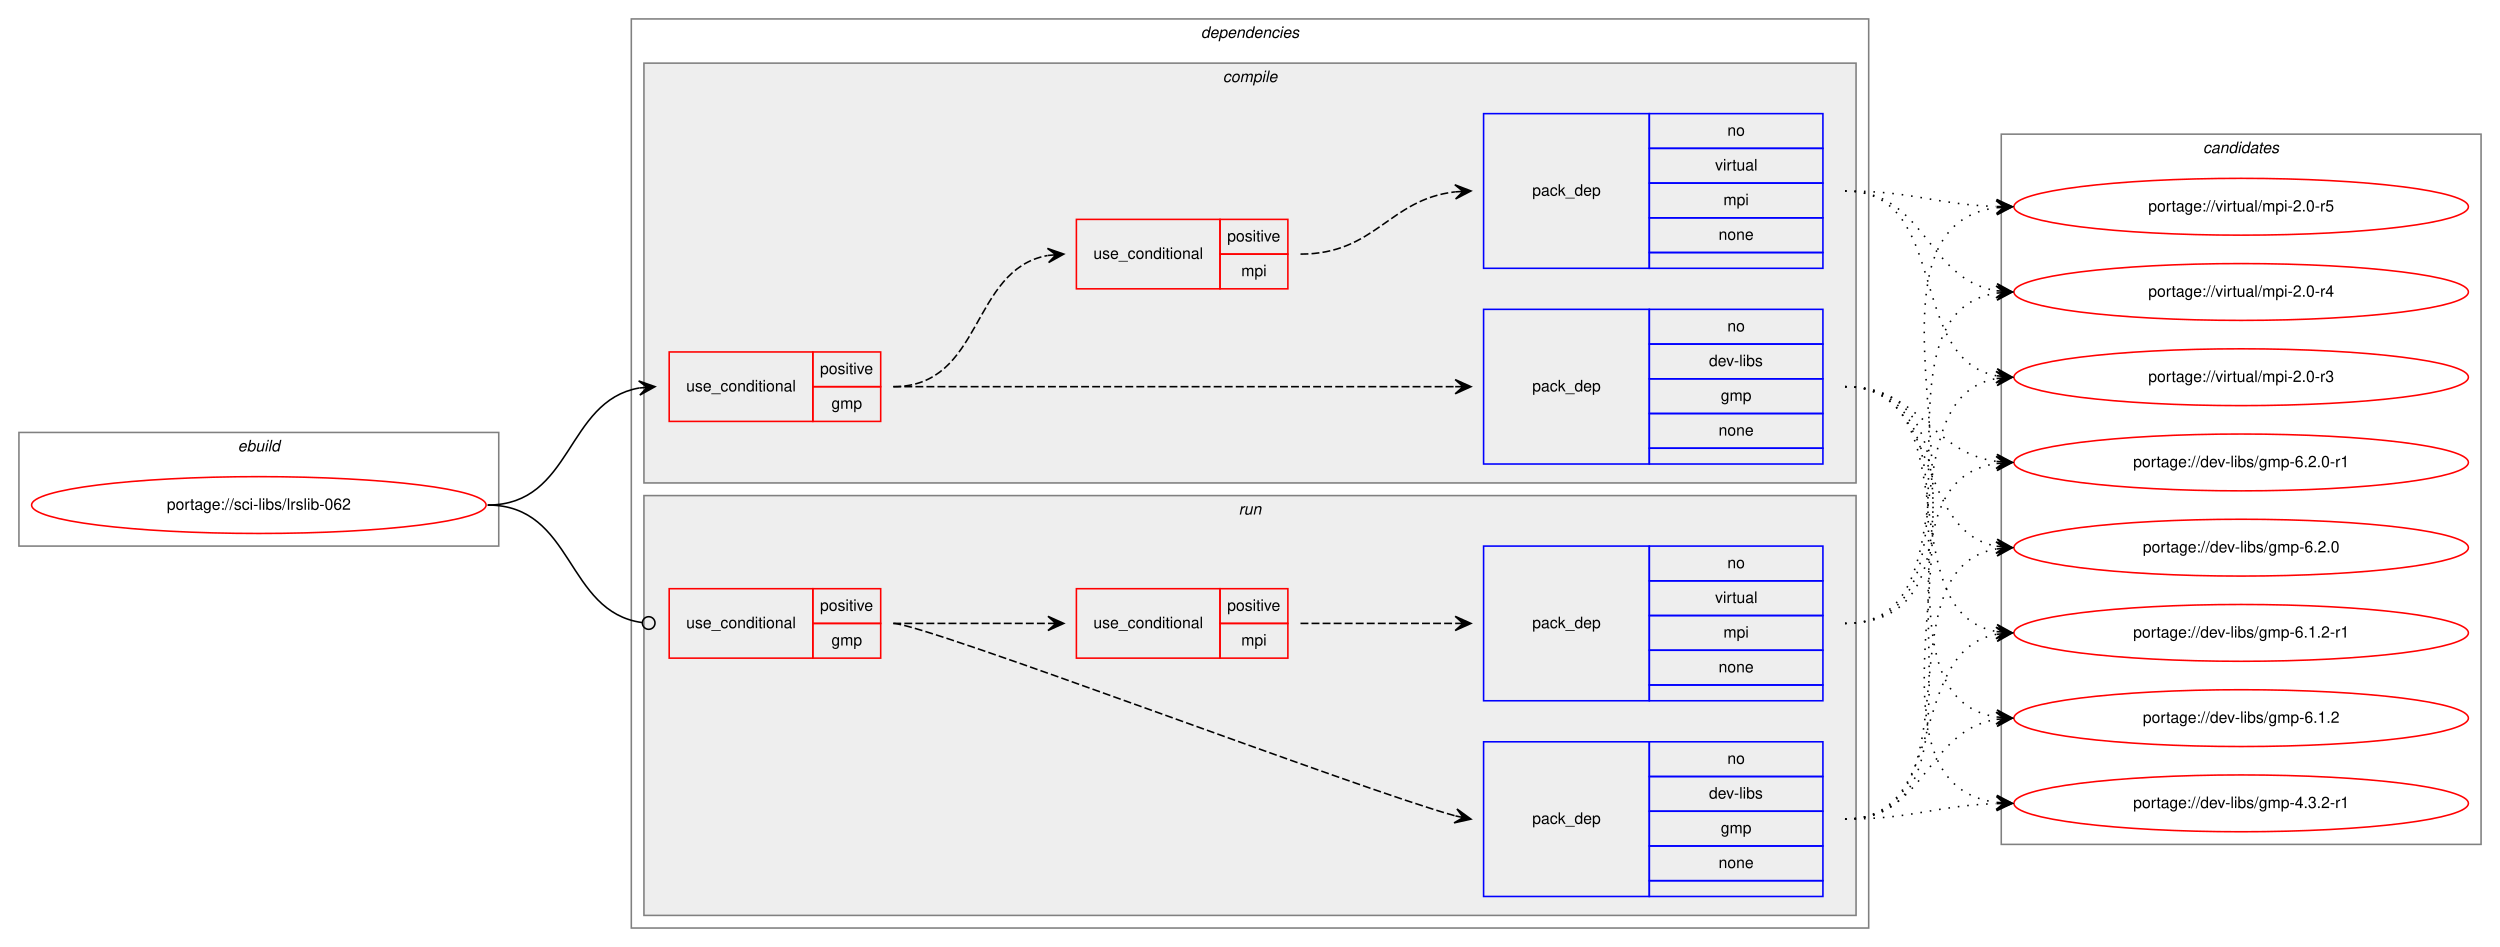
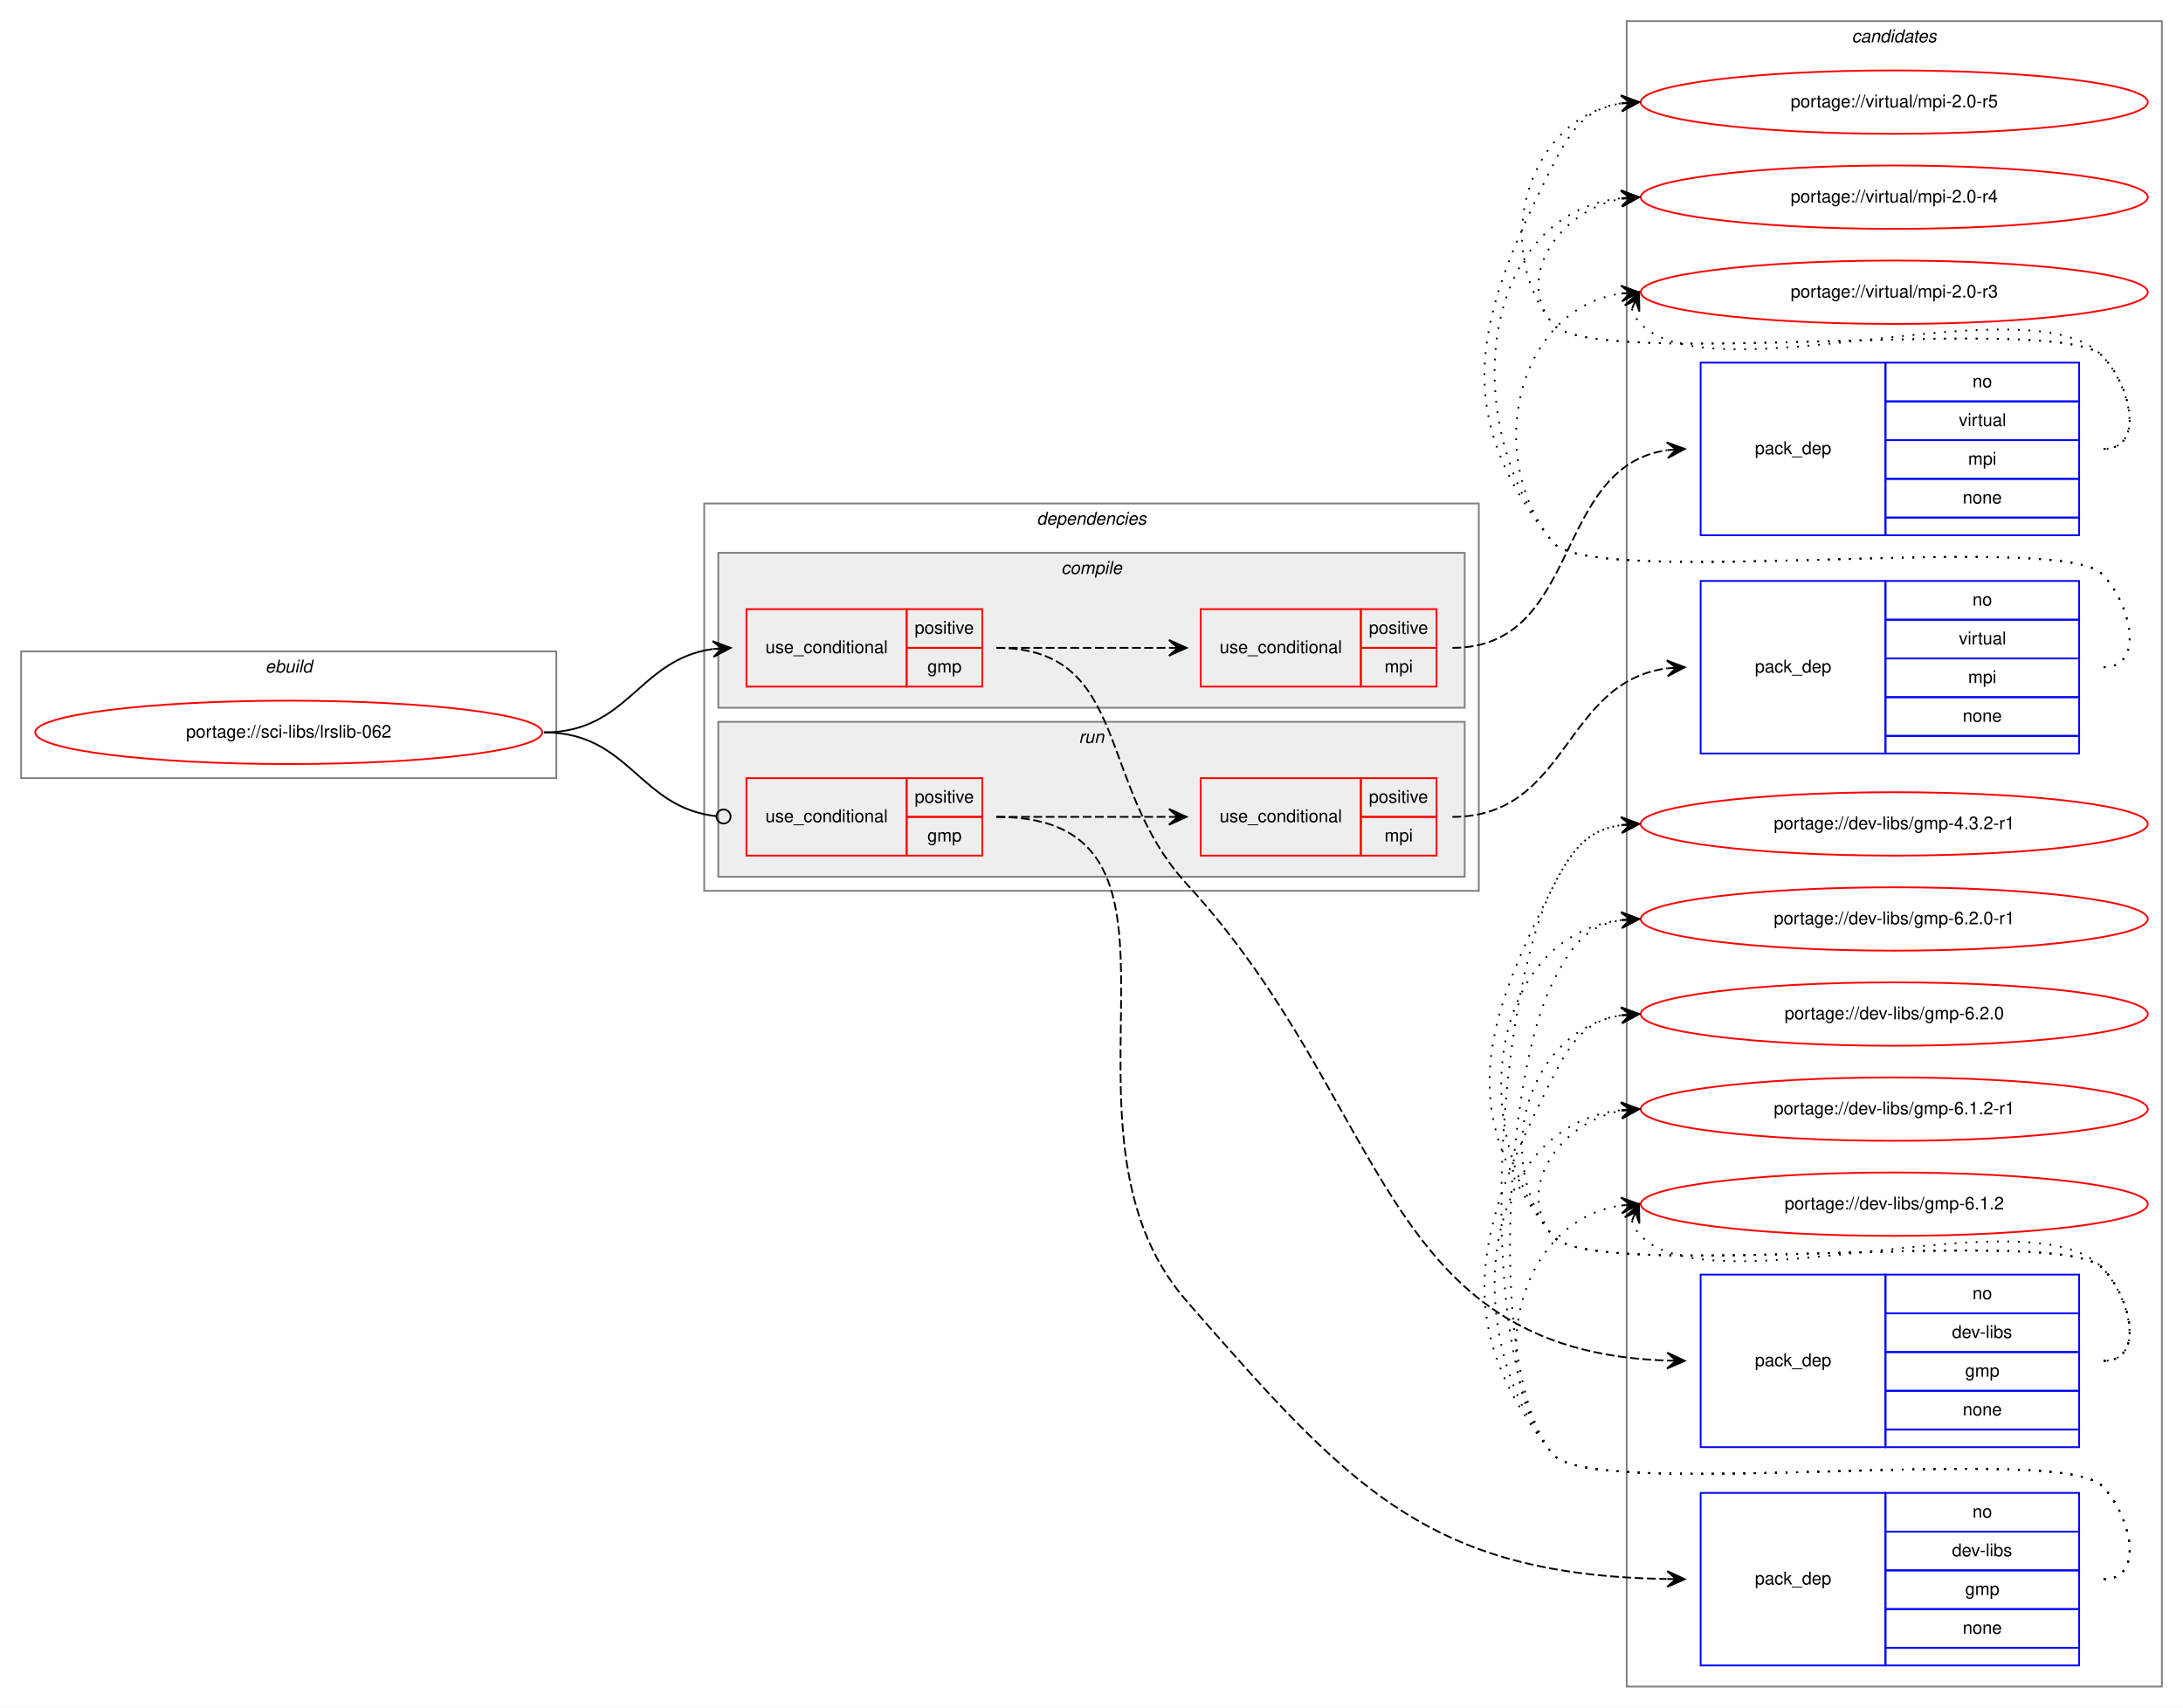
- <svg xmlns="http://www.w3.org/2000/svg" xmlns:xlink="http://www.w3.org/1999/xlink" width="1584pt" height="600pt" viewBox="0.00 0.00 1584.00 600.00">
-   <g id="graph0" class="graph" transform="scale(1 1) rotate(0) translate(4 596)">
-     <polygon fill="white" stroke="transparent" points="-4,4 -4,-596 1580,-596 1580,4 -4,4" />
+ <svg xmlns="http://www.w3.org/2000/svg" xmlns:xlink="http://www.w3.org/1999/xlink" width="1240pt" height="970pt" viewBox="0.00 0.00 1240.00 970.00">
+   <g id="graph0" class="graph" transform="scale(1 1) rotate(0) translate(4 966)">
+     <polygon fill="white" stroke="transparent" points="-4,4 -4,-966 1236,-966 1236,4 -4,4" />
+     <g id="clust14" class="cluster">
+       <polygon fill="none" stroke="gray" points="920,-8 920,-954 1224,-954 1224,-8 920,-8" />
+       <text text-anchor="start" x="1047.82" y="-942" font-family="Helvetica,sans-Serif" font-style="italic" font-size="10.00">candidates</text>
+     </g>
    <g id="clust1" class="cluster">
-       <polygon fill="none" stroke="gray" points="8,-250 8,-322 312,-322 312,-250 8,-250" />
-       <text text-anchor="start" x="146.66" y="-310" font-family="Helvetica,sans-Serif" font-style="italic" font-size="10.00">ebuild</text>
+       <polygon fill="none" stroke="gray" points="8,-524 8,-596 312,-596 312,-524 8,-524" />
+       <text text-anchor="start" x="146.66" y="-584" font-family="Helvetica,sans-Serif" font-style="italic" font-size="10.00">ebuild</text>
    </g>
    <g id="clust2" class="cluster">
-       <polygon fill="none" stroke="gray" points="396,-8 396,-584 1180,-584 1180,-8 396,-8" />
-       <text text-anchor="start" x="756.88" y="-572" font-family="Helvetica,sans-Serif" font-style="italic" font-size="10.00">dependencies</text>
+       <polygon fill="none" stroke="gray" points="396,-460 396,-680 836,-680 836,-460 396,-460" />
+       <text text-anchor="start" x="584.88" y="-668" font-family="Helvetica,sans-Serif" font-style="italic" font-size="10.00">dependencies</text>
+     </g>
+     <g id="clust9" class="cluster">
+       <polygon fill="#eeeeee" stroke="gray" points="404,-468 404,-556 828,-556 828,-468 404,-468" />
+       <text text-anchor="start" x="608.78" y="-544" font-family="Helvetica,sans-Serif" font-style="italic" font-size="10.00">run</text>
    </g>
    <g id="clust3" class="cluster">
-       <polygon fill="#eeeeee" stroke="gray" points="404,-290 404,-556 1172,-556 1172,-290 404,-290" />
-       <text text-anchor="start" x="770.78" y="-544" font-family="Helvetica,sans-Serif" font-style="italic" font-size="10.00">compile</text>
-     </g>
-     <g id="clust9" class="cluster">
-       <polygon fill="#eeeeee" stroke="gray" points="404,-16 404,-282 1172,-282 1172,-16 404,-16" />
-       <text text-anchor="start" x="780.78" y="-270" font-family="Helvetica,sans-Serif" font-style="italic" font-size="10.00">run</text>
-     </g>
-     <g id="clust14" class="cluster">
-       <polygon fill="none" stroke="gray" points="1264,-61 1264,-511 1568,-511 1568,-61 1264,-61" />
-       <text text-anchor="start" x="1391.82" y="-499" font-family="Helvetica,sans-Serif" font-style="italic" font-size="10.00">candidates</text>
+       <polygon fill="#eeeeee" stroke="gray" points="404,-564 404,-652 828,-652 828,-564 404,-564" />
+       <text text-anchor="start" x="598.78" y="-640" font-family="Helvetica,sans-Serif" font-style="italic" font-size="10.00">compile</text>
    </g>
    <g id="node1" class="node">
      <g id="a_node1">
        <a xlink:href="../sci-libs/lrslib-062.svg" xlink:title="portage://sci-libs/lrslib-062">
-           <ellipse fill="none" stroke="red" cx="160" cy="-276" rx="144" ry="18" />
-           <text text-anchor="middle" x="160" y="-273" font-family="Helvetica,sans-Serif" font-size="10.00">portage://sci-libs/lrslib-062</text>
+           <ellipse fill="none" stroke="red" cx="160" cy="-550" rx="144" ry="18" />
+           <text text-anchor="middle" x="160" y="-547" font-family="Helvetica,sans-Serif" font-size="10.00">portage://sci-libs/lrslib-062</text>
        </a>
      </g>
    </g>
    <g id="node2" class="node">
-       <polygon fill="none" stroke="red" points="420,-329 420,-373 511,-373 511,-329 420,-329" />
-       <text text-anchor="start" x="430.77" y="-348" font-family="Helvetica,sans-Serif" font-size="10.00">use_conditional</text>
-       <polygon fill="none" stroke="red" points="511,-351 511,-373 554,-373 554,-351 511,-351" />
-       <text text-anchor="start" x="515.55" y="-359" font-family="Helvetica,sans-Serif" font-size="10.00">positive</text>
-       <polygon fill="none" stroke="red" points="511,-329 511,-351 554,-351 554,-329 511,-329" />
-       <text text-anchor="start" x="522.78" y="-337" font-family="Helvetica,sans-Serif" font-size="10.00">gmp</text>
+       <polygon fill="none" stroke="red" points="420,-576 420,-620 511,-620 511,-576 420,-576" />
+       <text text-anchor="start" x="430.77" y="-595" font-family="Helvetica,sans-Serif" font-size="10.00">use_conditional</text>
+       <polygon fill="none" stroke="red" points="511,-598 511,-620 554,-620 554,-598 511,-598" />
+       <text text-anchor="start" x="515.55" y="-606" font-family="Helvetica,sans-Serif" font-size="10.00">positive</text>
+       <polygon fill="none" stroke="red" points="511,-576 511,-598 554,-598 554,-576 511,-576" />
+       <text text-anchor="start" x="522.78" y="-584" font-family="Helvetica,sans-Serif" font-size="10.00">gmp</text>
    </g>
    <g id="edge4" class="edge">
-       <path fill="none" stroke="black" d="M305,-276C359.1,-276 354.2,-341.92 400.93,-350.16" />
-       <polygon fill="black" stroke="black" points="411,-351 400.66,-354.65 406.02,-350.58 401.03,-350.17 401.03,-350.17 401.03,-350.17 406.02,-350.58 401.41,-345.68 411,-351 411,-351" />
+       <path fill="none" stroke="black" d="M305,-550C353.08,-550 358.68,-591.49 400.79,-597.32" />
+       <polygon fill="black" stroke="black" points="411,-598 400.72,-601.83 406.01,-597.67 401.02,-597.34 401.02,-597.34 401.02,-597.34 406.01,-597.67 401.32,-592.85 411,-598 411,-598" />
    </g>
    <g id="node6" class="node">
-       <polygon fill="none" stroke="red" points="420,-179 420,-223 511,-223 511,-179 420,-179" />
-       <text text-anchor="start" x="430.77" y="-198" font-family="Helvetica,sans-Serif" font-size="10.00">use_conditional</text>
-       <polygon fill="none" stroke="red" points="511,-201 511,-223 554,-223 554,-201 511,-201" />
-       <text text-anchor="start" x="515.55" y="-209" font-family="Helvetica,sans-Serif" font-size="10.00">positive</text>
-       <polygon fill="none" stroke="red" points="511,-179 511,-201 554,-201 554,-179 511,-179" />
-       <text text-anchor="start" x="522.78" y="-187" font-family="Helvetica,sans-Serif" font-size="10.00">gmp</text>
+       <polygon fill="none" stroke="red" points="420,-480 420,-524 511,-524 511,-480 420,-480" />
+       <text text-anchor="start" x="430.77" y="-499" font-family="Helvetica,sans-Serif" font-size="10.00">use_conditional</text>
+       <polygon fill="none" stroke="red" points="511,-502 511,-524 554,-524 554,-502 511,-502" />
+       <text text-anchor="start" x="515.55" y="-510" font-family="Helvetica,sans-Serif" font-size="10.00">positive</text>
+       <polygon fill="none" stroke="red" points="511,-480 511,-502 554,-502 554,-480 511,-480" />
+       <text text-anchor="start" x="522.78" y="-488" font-family="Helvetica,sans-Serif" font-size="10.00">gmp</text>
    </g>
    <g id="edge8" class="edge">
-       <path fill="none" stroke="black" d="M305,-276C359.89,-276 354.05,-208.15 403.01,-201.52" />
-       <ellipse fill="none" stroke="black" cx="407.01" cy="-201.26" rx="4" ry="4" />
+       <path fill="none" stroke="black" d="M305,-550C353.89,-550 358.86,-507.11 402.94,-502.41" />
+       <ellipse fill="none" stroke="black" cx="407.01" cy="-502.21" rx="4" ry="4" />
    </g>
    <g id="node3" class="node">
-       <polygon fill="none" stroke="blue" points="936,-302 936,-400 1041,-400 1041,-302 936,-302" />
-       <text text-anchor="start" x="966.82" y="-348" font-family="Helvetica,sans-Serif" font-size="10.00">pack_dep</text>
-       <polygon fill="none" stroke="blue" points="1041,-378 1041,-400 1151,-400 1151,-378 1041,-378" />
-       <text text-anchor="start" x="1090.44" y="-386" font-family="Helvetica,sans-Serif" font-size="10.00">no</text>
-       <polygon fill="none" stroke="blue" points="1041,-356 1041,-378 1151,-378 1151,-356 1041,-356" />
-       <text text-anchor="start" x="1078.78" y="-364" font-family="Helvetica,sans-Serif" font-size="10.00">dev-libs</text>
-       <polygon fill="none" stroke="blue" points="1041,-334 1041,-356 1151,-356 1151,-334 1041,-334" />
-       <text text-anchor="start" x="1086.28" y="-342" font-family="Helvetica,sans-Serif" font-size="10.00">gmp</text>
-       <polygon fill="none" stroke="blue" points="1041,-312 1041,-334 1151,-334 1151,-312 1041,-312" />
-       <text text-anchor="start" x="1084.88" y="-320" font-family="Helvetica,sans-Serif" font-size="10.00">none</text>
-       <polygon fill="none" stroke="blue" points="1041,-302 1041,-312 1151,-312 1151,-302 1041,-302" />
+       <polygon fill="none" stroke="blue" points="962,-144 962,-242 1067,-242 1067,-144 962,-144" />
+       <text text-anchor="start" x="992.82" y="-190" font-family="Helvetica,sans-Serif" font-size="10.00">pack_dep</text>
+       <polygon fill="none" stroke="blue" points="1067,-220 1067,-242 1177,-242 1177,-220 1067,-220" />
+       <text text-anchor="start" x="1116.44" y="-228" font-family="Helvetica,sans-Serif" font-size="10.00">no</text>
+       <polygon fill="none" stroke="blue" points="1067,-198 1067,-220 1177,-220 1177,-198 1067,-198" />
+       <text text-anchor="start" x="1104.78" y="-206" font-family="Helvetica,sans-Serif" font-size="10.00">dev-libs</text>
+       <polygon fill="none" stroke="blue" points="1067,-176 1067,-198 1177,-198 1177,-176 1067,-176" />
+       <text text-anchor="start" x="1112.28" y="-184" font-family="Helvetica,sans-Serif" font-size="10.00">gmp</text>
+       <polygon fill="none" stroke="blue" points="1067,-154 1067,-176 1177,-176 1177,-154 1067,-154" />
+       <text text-anchor="start" x="1110.88" y="-162" font-family="Helvetica,sans-Serif" font-size="10.00">none</text>
+       <polygon fill="none" stroke="blue" points="1067,-144 1067,-154 1177,-154 1177,-144 1067,-144" />
    </g>
    <g id="edge1" class="edge">
-       <path fill="none" stroke="black" stroke-dasharray="5,2" d="M562,-351C721.17,-351 763.53,-351 917.68,-351" />
-       <polygon fill="black" stroke="black" points="928,-351 918,-355.5 923,-351 918,-351 918,-351 918,-351 923,-351 918,-346.5 928,-351 928,-351" />
+       <path fill="none" stroke="black" stroke-dasharray="5,2" d="M562,-598C638.49,-598 618.27,-520.35 670,-464 785.36,-338.35 779.17,-198.85 942.51,-193.18" />
+       <polygon fill="black" stroke="black" points="953,-193 943.08,-197.67 948,-193.09 943,-193.17 943,-193.17 943,-193.17 948,-193.09 942.92,-188.67 953,-193 953,-193" />
    </g>
    <g id="node4" class="node">
-       <polygon fill="none" stroke="red" points="678,-413 678,-457 769,-457 769,-413 678,-413" />
-       <text text-anchor="start" x="688.77" y="-432" font-family="Helvetica,sans-Serif" font-size="10.00">use_conditional</text>
-       <polygon fill="none" stroke="red" points="769,-435 769,-457 812,-457 812,-435 769,-435" />
-       <text text-anchor="start" x="773.55" y="-443" font-family="Helvetica,sans-Serif" font-size="10.00">positive</text>
-       <polygon fill="none" stroke="red" points="769,-413 769,-435 812,-435 812,-413 769,-413" />
-       <text text-anchor="start" x="782.45" y="-421" font-family="Helvetica,sans-Serif" font-size="10.00">mpi</text>
+       <polygon fill="none" stroke="red" points="678,-576 678,-620 769,-620 769,-576 678,-576" />
+       <text text-anchor="start" x="688.77" y="-595" font-family="Helvetica,sans-Serif" font-size="10.00">use_conditional</text>
+       <polygon fill="none" stroke="red" points="769,-598 769,-620 812,-620 812,-598 769,-598" />
+       <text text-anchor="start" x="773.55" y="-606" font-family="Helvetica,sans-Serif" font-size="10.00">positive</text>
+       <polygon fill="none" stroke="red" points="769,-576 769,-598 812,-598 812,-576 769,-576" />
+       <text text-anchor="start" x="782.45" y="-584" font-family="Helvetica,sans-Serif" font-size="10.00">mpi</text>
    </g>
    <g id="edge3" class="edge">
-       <path fill="none" stroke="black" stroke-dasharray="5,2" d="M562,-351C619.13,-351 610.57,-425.14 659.74,-434.11" />
-       <polygon fill="black" stroke="black" points="670,-435 659.65,-438.62 665.02,-434.57 660.04,-434.14 660.04,-434.14 660.04,-434.14 665.02,-434.57 660.42,-429.66 670,-435 670,-435" />
+       <path fill="none" stroke="black" stroke-dasharray="5,2" d="M562,-598C606.44,-598 620.02,-598 659.88,-598" />
+       <polygon fill="black" stroke="black" points="670,-598 660,-602.5 665,-598 660,-598 660,-598 660,-598 665,-598 660,-593.5 670,-598 670,-598" />
    </g>
    <g id="node10" class="node">
      <g id="a_node10">
        <a xlink:href="../dev-libs/gmp-6.2.0-r1.svg" xlink:title="portage://dev-libs/gmp-6.2.0-r1">
-           <ellipse fill="none" stroke="red" cx="1416" cy="-303" rx="144" ry="18" />
-           <text text-anchor="middle" x="1416" y="-300" font-family="Helvetica,sans-Serif" font-size="10.00">portage://dev-libs/gmp-6.2.0-r1</text>
+           <ellipse fill="none" stroke="red" cx="1072" cy="-444" rx="144" ry="18" />
+           <text text-anchor="middle" x="1072" y="-441" font-family="Helvetica,sans-Serif" font-size="10.00">portage://dev-libs/gmp-6.2.0-r1</text>
        </a>
      </g>
    </g>
    <g id="edge9" class="edge">
-       <path fill="none" stroke="black" stroke-dasharray="1,5" d="M1165,-351C1213.08,-351 1218.68,-309.51 1260.79,-303.68" />
-       <polygon fill="black" stroke="black" points="1271,-303 1261.32,-308.15 1266.01,-303.33 1261.02,-303.66 1261.02,-303.66 1261.02,-303.66 1266.01,-303.33 1260.72,-299.17 1271,-303 1271,-303" />
+       <path fill="none" stroke="black" stroke-dasharray="1,5" d="M1191,-193C1214.56,-193 1206.54,-229.22 1190,-246 1165.62,-270.73 899.83,-237 878,-264 828.12,-325.71 842.65,-434.17 916.67,-443.37" />
+       <polygon fill="black" stroke="black" points="927,-444 916.75,-447.89 922.01,-443.7 917.02,-443.39 917.02,-443.39 917.02,-443.39 922.01,-443.7 917.29,-438.9 927,-444 927,-444" />
    </g>
    <g id="node11" class="node">
      <g id="a_node11">
        <a xlink:href="../dev-libs/gmp-6.2.0.svg" xlink:title="portage://dev-libs/gmp-6.2.0">
-           <ellipse fill="none" stroke="red" cx="1416" cy="-249" rx="144" ry="18" />
-           <text text-anchor="middle" x="1416" y="-246" font-family="Helvetica,sans-Serif" font-size="10.00">portage://dev-libs/gmp-6.2.0</text>
+           <ellipse fill="none" stroke="red" cx="1072" cy="-390" rx="144" ry="18" />
+           <text text-anchor="middle" x="1072" y="-387" font-family="Helvetica,sans-Serif" font-size="10.00">portage://dev-libs/gmp-6.2.0</text>
        </a>
      </g>
    </g>
    <g id="edge10" class="edge">
-       <path fill="none" stroke="black" stroke-dasharray="1,5" d="M1165,-351C1226.68,-351 1208.14,-260.23 1260.73,-249.94" />
-       <polygon fill="black" stroke="black" points="1271,-249 1261.45,-254.4 1266.02,-249.46 1261.04,-249.92 1261.04,-249.92 1261.04,-249.92 1266.02,-249.46 1260.63,-245.43 1271,-249 1271,-249" />
+       <path fill="none" stroke="black" stroke-dasharray="1,5" d="M1191,-193C1214.56,-193 1206.54,-229.22 1190,-246 1165.62,-270.73 899.83,-237 878,-264 842.44,-307.99 864.01,-380.82 916.79,-389.21" />
+       <polygon fill="black" stroke="black" points="927,-390 916.68,-393.71 922.02,-389.61 917.03,-389.22 917.03,-389.22 917.03,-389.22 922.02,-389.61 917.38,-384.74 927,-390 927,-390" />
    </g>
    <g id="node12" class="node">
      <g id="a_node12">
        <a xlink:href="../dev-libs/gmp-6.1.2-r1.svg" xlink:title="portage://dev-libs/gmp-6.1.2-r1">
-           <ellipse fill="none" stroke="red" cx="1416" cy="-195" rx="144" ry="18" />
-           <text text-anchor="middle" x="1416" y="-192" font-family="Helvetica,sans-Serif" font-size="10.00">portage://dev-libs/gmp-6.1.2-r1</text>
+           <ellipse fill="none" stroke="red" cx="1072" cy="-336" rx="144" ry="18" />
+           <text text-anchor="middle" x="1072" y="-333" font-family="Helvetica,sans-Serif" font-size="10.00">portage://dev-libs/gmp-6.1.2-r1</text>
        </a>
      </g>
    </g>
    <g id="edge11" class="edge">
-       <path fill="none" stroke="black" stroke-dasharray="1,5" d="M1165,-351C1245.22,-351 1192.2,-208.12 1260.98,-195.84" />
-       <polygon fill="black" stroke="black" points="1271,-195 1261.41,-200.32 1266.02,-195.42 1261.03,-195.83 1261.03,-195.83 1261.03,-195.83 1266.02,-195.42 1260.66,-191.35 1271,-195 1271,-195" />
+       <path fill="none" stroke="black" stroke-dasharray="1,5" d="M1191,-193C1214.56,-193 1206.54,-229.22 1190,-246 1165.62,-270.73 899.83,-237 878,-264 855.85,-291.4 882.55,-328.57 916.71,-335.02" />
+       <polygon fill="black" stroke="black" points="927,-336 916.62,-339.54 922.02,-335.53 917.04,-335.06 917.04,-335.06 917.04,-335.06 922.02,-335.53 917.47,-330.58 927,-336 927,-336" />
    </g>
    <g id="node13" class="node">
      <g id="a_node13">
        <a xlink:href="../dev-libs/gmp-6.1.2.svg" xlink:title="portage://dev-libs/gmp-6.1.2">
-           <ellipse fill="none" stroke="red" cx="1416" cy="-141" rx="144" ry="18" />
-           <text text-anchor="middle" x="1416" y="-138" font-family="Helvetica,sans-Serif" font-size="10.00">portage://dev-libs/gmp-6.1.2</text>
+           <ellipse fill="none" stroke="red" cx="1072" cy="-282" rx="144" ry="18" />
+           <text text-anchor="middle" x="1072" y="-279" font-family="Helvetica,sans-Serif" font-size="10.00">portage://dev-libs/gmp-6.1.2</text>
        </a>
      </g>
    </g>
    <g id="edge12" class="edge">
-       <path fill="none" stroke="black" stroke-dasharray="1,5" d="M1165,-351C1265.98,-351 1173.26,-155.11 1260.99,-141.72" />
-       <polygon fill="black" stroke="black" points="1271,-141 1261.35,-146.21 1266.01,-141.36 1261.03,-141.72 1261.03,-141.72 1261.03,-141.72 1266.01,-141.36 1260.7,-137.23 1271,-141 1271,-141" />
+       <path fill="none" stroke="black" stroke-dasharray="1,5" d="M922.98,-272.58C923.95,-269.46 925.8,-266.23 928,-264 969,-222.46 1149.77,-288.28 1190,-246 1206.24,-228.93 1214.56,-193 1191,-193" />
+       <polygon fill="black" stroke="black" points="927,-282 918.94,-274.57 925.04,-277.4 923.07,-272.8 923.07,-272.8 923.07,-272.8 925.04,-277.4 927.21,-271.04 927,-282 927,-282" />
    </g>
    <g id="node14" class="node">
      <g id="a_node14">
        <a xlink:href="../dev-libs/gmp-4.3.2-r1.svg" xlink:title="portage://dev-libs/gmp-4.3.2-r1">
-           <ellipse fill="none" stroke="red" cx="1416" cy="-87" rx="144" ry="18" />
-           <text text-anchor="middle" x="1416" y="-84" font-family="Helvetica,sans-Serif" font-size="10.00">portage://dev-libs/gmp-4.3.2-r1</text>
+           <ellipse fill="none" stroke="red" cx="1072" cy="-498" rx="144" ry="18" />
+           <text text-anchor="middle" x="1072" y="-495" font-family="Helvetica,sans-Serif" font-size="10.00">portage://dev-libs/gmp-4.3.2-r1</text>
        </a>
      </g>
    </g>
    <g id="edge13" class="edge">
-       <path fill="none" stroke="black" stroke-dasharray="1,5" d="M1165,-351C1287.86,-351 1152.66,-101.74 1260.9,-87.62" />
-       <polygon fill="black" stroke="black" points="1271,-87 1261.3,-92.11 1266.01,-87.31 1261.02,-87.62 1261.02,-87.62 1261.02,-87.62 1266.01,-87.31 1260.74,-83.12 1271,-87 1271,-87" />
+       <path fill="none" stroke="black" stroke-dasharray="1,5" d="M1191,-193C1214.56,-193 1206.54,-229.22 1190,-246 1165.62,-270.73 899.83,-237 878,-264 822.68,-332.43 838.26,-383.49 878,-462 888.54,-482.81 897.26,-494.52 916.83,-497.33" />
+       <polygon fill="black" stroke="black" points="927,-498 916.73,-501.84 922.01,-497.67 917.02,-497.34 917.02,-497.34 917.02,-497.34 922.01,-497.67 917.32,-492.85 927,-498 927,-498" />
    </g>
    <g id="node5" class="node">
-       <polygon fill="none" stroke="blue" points="936,-426 936,-524 1041,-524 1041,-426 936,-426" />
-       <text text-anchor="start" x="966.82" y="-472" font-family="Helvetica,sans-Serif" font-size="10.00">pack_dep</text>
-       <polygon fill="none" stroke="blue" points="1041,-502 1041,-524 1151,-524 1151,-502 1041,-502" />
-       <text text-anchor="start" x="1090.44" y="-510" font-family="Helvetica,sans-Serif" font-size="10.00">no</text>
-       <polygon fill="none" stroke="blue" points="1041,-480 1041,-502 1151,-502 1151,-480 1041,-480" />
-       <text text-anchor="start" x="1082.67" y="-488" font-family="Helvetica,sans-Serif" font-size="10.00">virtual</text>
-       <polygon fill="none" stroke="blue" points="1041,-458 1041,-480 1151,-480 1151,-458 1041,-458" />
-       <text text-anchor="start" x="1087.95" y="-466" font-family="Helvetica,sans-Serif" font-size="10.00">mpi</text>
-       <polygon fill="none" stroke="blue" points="1041,-436 1041,-458 1151,-458 1151,-436 1041,-436" />
-       <text text-anchor="start" x="1084.88" y="-444" font-family="Helvetica,sans-Serif" font-size="10.00">none</text>
-       <polygon fill="none" stroke="blue" points="1041,-426 1041,-436 1151,-436 1151,-426 1041,-426" />
+       <polygon fill="none" stroke="blue" points="962,-662 962,-760 1067,-760 1067,-662 962,-662" />
+       <text text-anchor="start" x="992.82" y="-708" font-family="Helvetica,sans-Serif" font-size="10.00">pack_dep</text>
+       <polygon fill="none" stroke="blue" points="1067,-738 1067,-760 1177,-760 1177,-738 1067,-738" />
+       <text text-anchor="start" x="1116.44" y="-746" font-family="Helvetica,sans-Serif" font-size="10.00">no</text>
+       <polygon fill="none" stroke="blue" points="1067,-716 1067,-738 1177,-738 1177,-716 1067,-716" />
+       <text text-anchor="start" x="1108.67" y="-724" font-family="Helvetica,sans-Serif" font-size="10.00">virtual</text>
+       <polygon fill="none" stroke="blue" points="1067,-694 1067,-716 1177,-716 1177,-694 1067,-694" />
+       <text text-anchor="start" x="1113.95" y="-702" font-family="Helvetica,sans-Serif" font-size="10.00">mpi</text>
+       <polygon fill="none" stroke="blue" points="1067,-672 1067,-694 1177,-694 1177,-672 1067,-672" />
+       <text text-anchor="start" x="1110.88" y="-680" font-family="Helvetica,sans-Serif" font-size="10.00">none</text>
+       <polygon fill="none" stroke="blue" points="1067,-662 1067,-672 1177,-672 1177,-662 1067,-662" />
    </g>
    <g id="edge2" class="edge">
-       <path fill="none" stroke="black" stroke-dasharray="5,2" d="M820,-435C867.59,-435 875.8,-469.57 917.85,-474.43" />
-       <polygon fill="black" stroke="black" points="928,-475 917.77,-478.94 923.01,-474.72 918.02,-474.44 918.02,-474.44 918.02,-474.44 923.01,-474.72 918.27,-469.95 928,-475 928,-475" />
+       <path fill="none" stroke="black" stroke-dasharray="5,2" d="M821,-598C894.61,-598 877.66,-700.65 942.78,-710.28" />
+       <polygon fill="black" stroke="black" points="953,-711 942.71,-714.78 948.01,-710.65 943.02,-710.3 943.02,-710.3 943.02,-710.3 948.01,-710.65 943.34,-705.81 953,-711 953,-711" />
    </g>
    <g id="node15" class="node">
      <g id="a_node15">
        <a xlink:href="../virtual/mpi-2.0-r5.svg" xlink:title="portage://virtual/mpi-2.0-r5">
-           <ellipse fill="none" stroke="red" cx="1416" cy="-465" rx="144" ry="18" />
-           <text text-anchor="middle" x="1416" y="-462" font-family="Helvetica,sans-Serif" font-size="10.00">portage://virtual/mpi-2.0-r5</text>
+           <ellipse fill="none" stroke="red" cx="1072" cy="-908" rx="144" ry="18" />
+           <text text-anchor="middle" x="1072" y="-905" font-family="Helvetica,sans-Serif" font-size="10.00">portage://virtual/mpi-2.0-r5</text>
        </a>
      </g>
    </g>
    <g id="edge14" class="edge">
-       <path fill="none" stroke="black" stroke-dasharray="1,5" d="M1165,-475C1208.62,-475 1221.69,-466.5 1260.53,-465.17" />
-       <polygon fill="black" stroke="black" points="1271,-465 1261.08,-469.67 1266,-465.08 1261,-465.17 1261,-465.17 1261,-465.17 1266,-465.08 1260.93,-460.67 1271,-465 1271,-465" />
+       <path fill="none" stroke="black" stroke-dasharray="1,5" d="M1191,-711C1214.56,-711 1206.54,-747.22 1190,-764 1165.62,-788.73 899.83,-755 878,-782 842.44,-825.99 864.01,-898.82 916.79,-907.21" />
+       <polygon fill="black" stroke="black" points="927,-908 916.68,-911.71 922.02,-907.61 917.03,-907.22 917.03,-907.22 917.03,-907.22 922.02,-907.61 917.38,-902.74 927,-908 927,-908" />
    </g>
    <g id="node16" class="node">
      <g id="a_node16">
        <a xlink:href="../virtual/mpi-2.0-r4.svg" xlink:title="portage://virtual/mpi-2.0-r4">
-           <ellipse fill="none" stroke="red" cx="1416" cy="-411" rx="144" ry="18" />
-           <text text-anchor="middle" x="1416" y="-408" font-family="Helvetica,sans-Serif" font-size="10.00">portage://virtual/mpi-2.0-r4</text>
+           <ellipse fill="none" stroke="red" cx="1072" cy="-854" rx="144" ry="18" />
+           <text text-anchor="middle" x="1072" y="-851" font-family="Helvetica,sans-Serif" font-size="10.00">portage://virtual/mpi-2.0-r4</text>
        </a>
      </g>
    </g>
    <g id="edge15" class="edge">
-       <path fill="none" stroke="black" stroke-dasharray="1,5" d="M1165,-475C1216.38,-475 1216.25,-419.22 1260.78,-411.81" />
-       <polygon fill="black" stroke="black" points="1271,-411 1261.39,-416.28 1266.02,-411.39 1261.03,-411.79 1261.03,-411.79 1261.03,-411.79 1266.02,-411.39 1260.68,-407.3 1271,-411 1271,-411" />
+       <path fill="none" stroke="black" stroke-dasharray="1,5" d="M1191,-711C1214.56,-711 1206.54,-747.22 1190,-764 1165.62,-788.73 899.83,-755 878,-782 855.85,-809.4 882.55,-846.57 916.71,-853.02" />
+       <polygon fill="black" stroke="black" points="927,-854 916.62,-857.54 922.02,-853.53 917.04,-853.06 917.04,-853.06 917.04,-853.06 922.02,-853.53 917.47,-848.58 927,-854 927,-854" />
    </g>
    <g id="node17" class="node">
      <g id="a_node17">
        <a xlink:href="../virtual/mpi-2.0-r3.svg" xlink:title="portage://virtual/mpi-2.0-r3">
-           <ellipse fill="none" stroke="red" cx="1416" cy="-357" rx="144" ry="18" />
-           <text text-anchor="middle" x="1416" y="-354" font-family="Helvetica,sans-Serif" font-size="10.00">portage://virtual/mpi-2.0-r3</text>
+           <ellipse fill="none" stroke="red" cx="1072" cy="-800" rx="144" ry="18" />
+           <text text-anchor="middle" x="1072" y="-797" font-family="Helvetica,sans-Serif" font-size="10.00">portage://virtual/mpi-2.0-r3</text>
        </a>
      </g>
    </g>
    <g id="edge16" class="edge">
-       <path fill="none" stroke="black" stroke-dasharray="1,5" d="M1165,-475C1231.78,-475 1203.9,-369.12 1260.7,-357.95" />
-       <polygon fill="black" stroke="black" points="1271,-357 1261.46,-362.4 1266.02,-357.46 1261.04,-357.92 1261.04,-357.92 1261.04,-357.92 1266.02,-357.46 1260.63,-353.44 1271,-357 1271,-357" />
+       <path fill="none" stroke="black" stroke-dasharray="1,5" d="M922.98,-790.58C923.95,-787.46 925.8,-784.23 928,-782 969,-740.46 1149.77,-806.28 1190,-764 1206.24,-746.93 1214.56,-711 1191,-711" />
+       <polygon fill="black" stroke="black" points="927,-800 918.94,-792.57 925.04,-795.4 923.07,-790.8 923.07,-790.8 923.07,-790.8 925.04,-795.4 927.21,-789.04 927,-800 927,-800" />
    </g>
    <g id="node7" class="node">
-       <polygon fill="none" stroke="blue" points="936,-28 936,-126 1041,-126 1041,-28 936,-28" />
-       <text text-anchor="start" x="966.82" y="-74" font-family="Helvetica,sans-Serif" font-size="10.00">pack_dep</text>
-       <polygon fill="none" stroke="blue" points="1041,-104 1041,-126 1151,-126 1151,-104 1041,-104" />
-       <text text-anchor="start" x="1090.44" y="-112" font-family="Helvetica,sans-Serif" font-size="10.00">no</text>
-       <polygon fill="none" stroke="blue" points="1041,-82 1041,-104 1151,-104 1151,-82 1041,-82" />
-       <text text-anchor="start" x="1078.78" y="-90" font-family="Helvetica,sans-Serif" font-size="10.00">dev-libs</text>
-       <polygon fill="none" stroke="blue" points="1041,-60 1041,-82 1151,-82 1151,-60 1041,-60" />
-       <text text-anchor="start" x="1086.28" y="-68" font-family="Helvetica,sans-Serif" font-size="10.00">gmp</text>
-       <polygon fill="none" stroke="blue" points="1041,-38 1041,-60 1151,-60 1151,-38 1041,-38" />
-       <text text-anchor="start" x="1084.88" y="-46" font-family="Helvetica,sans-Serif" font-size="10.00">none</text>
-       <polygon fill="none" stroke="blue" points="1041,-28 1041,-38 1151,-38 1151,-28 1041,-28" />
+       <polygon fill="none" stroke="blue" points="962,-20 962,-118 1067,-118 1067,-20 962,-20" />
+       <text text-anchor="start" x="992.82" y="-66" font-family="Helvetica,sans-Serif" font-size="10.00">pack_dep</text>
+       <polygon fill="none" stroke="blue" points="1067,-96 1067,-118 1177,-118 1177,-96 1067,-96" />
+       <text text-anchor="start" x="1116.44" y="-104" font-family="Helvetica,sans-Serif" font-size="10.00">no</text>
+       <polygon fill="none" stroke="blue" points="1067,-74 1067,-96 1177,-96 1177,-74 1067,-74" />
+       <text text-anchor="start" x="1104.78" y="-82" font-family="Helvetica,sans-Serif" font-size="10.00">dev-libs</text>
+       <polygon fill="none" stroke="blue" points="1067,-52 1067,-74 1177,-74 1177,-52 1067,-52" />
+       <text text-anchor="start" x="1112.28" y="-60" font-family="Helvetica,sans-Serif" font-size="10.00">gmp</text>
+       <polygon fill="none" stroke="blue" points="1067,-30 1067,-52 1177,-52 1177,-30 1067,-30" />
+       <text text-anchor="start" x="1110.88" y="-38" font-family="Helvetica,sans-Serif" font-size="10.00">none</text>
+       <polygon fill="none" stroke="blue" points="1067,-20 1067,-30 1177,-30 1177,-20 1067,-20" />
    </g>
    <g id="edge5" class="edge">
-       <path fill="none" stroke="black" stroke-dasharray="5,2" d="M562,-201C581.83,-201 859.06,-95.17 918.11,-79.05" />
-       <polygon fill="black" stroke="black" points="928,-77 919.12,-83.44 923.1,-78.01 918.21,-79.03 918.21,-79.03 918.21,-79.03 923.1,-78.01 917.29,-74.62 928,-77 928,-77" />
+       <path fill="none" stroke="black" stroke-dasharray="5,2" d="M562,-502C693.31,-502 583.62,-325.9 670,-227 762.45,-121.15 806.76,-71.45 942.63,-69.09" />
+       <polygon fill="black" stroke="black" points="953,-69 943.04,-73.59 948,-69.04 943,-69.09 943,-69.09 943,-69.09 948,-69.04 942.96,-64.59 953,-69 953,-69" />
    </g>
    <g id="node8" class="node">
-       <polygon fill="none" stroke="red" points="678,-179 678,-223 769,-223 769,-179 678,-179" />
-       <text text-anchor="start" x="688.77" y="-198" font-family="Helvetica,sans-Serif" font-size="10.00">use_conditional</text>
-       <polygon fill="none" stroke="red" points="769,-201 769,-223 812,-223 812,-201 769,-201" />
-       <text text-anchor="start" x="773.55" y="-209" font-family="Helvetica,sans-Serif" font-size="10.00">positive</text>
-       <polygon fill="none" stroke="red" points="769,-179 769,-201 812,-201 812,-179 769,-179" />
-       <text text-anchor="start" x="782.45" y="-187" font-family="Helvetica,sans-Serif" font-size="10.00">mpi</text>
+       <polygon fill="none" stroke="red" points="678,-480 678,-524 769,-524 769,-480 678,-480" />
+       <text text-anchor="start" x="688.77" y="-499" font-family="Helvetica,sans-Serif" font-size="10.00">use_conditional</text>
+       <polygon fill="none" stroke="red" points="769,-502 769,-524 812,-524 812,-502 769,-502" />
+       <text text-anchor="start" x="773.55" y="-510" font-family="Helvetica,sans-Serif" font-size="10.00">positive</text>
+       <polygon fill="none" stroke="red" points="769,-480 769,-502 812,-502 812,-480 769,-480" />
+       <text text-anchor="start" x="782.45" y="-488" font-family="Helvetica,sans-Serif" font-size="10.00">mpi</text>
    </g>
    <g id="edge7" class="edge">
-       <path fill="none" stroke="black" stroke-dasharray="5,2" d="M562,-201C606.44,-201 620.02,-201 659.88,-201" />
-       <polygon fill="black" stroke="black" points="670,-201 660,-205.5 665,-201 660,-201 660,-201 660,-201 665,-201 660,-196.5 670,-201 670,-201" />
+       <path fill="none" stroke="black" stroke-dasharray="5,2" d="M562,-502C606.44,-502 620.02,-502 659.88,-502" />
+       <polygon fill="black" stroke="black" points="670,-502 660,-506.5 665,-502 660,-502 660,-502 660,-502 665,-502 660,-497.5 670,-502 670,-502" />
    </g>
    <g id="edge17" class="edge">
-       <path fill="none" stroke="black" stroke-dasharray="1,5" d="M1165,-77C1272.37,-77 1167.29,-288.67 1260.97,-302.31" />
-       <polygon fill="black" stroke="black" points="1271,-303 1260.72,-306.8 1266.01,-302.66 1261.02,-302.31 1261.02,-302.31 1261.02,-302.31 1266.01,-302.66 1261.33,-297.83 1271,-303 1271,-303" />
+       <path fill="none" stroke="black" stroke-dasharray="1,5" d="M1191,-69C1214.56,-69 1206.54,-105.22 1190,-122 1165.62,-146.73 899.83,-113 878,-140 840.56,-186.31 851.1,-354.86 878,-408 888.54,-428.81 897.26,-440.52 916.83,-443.33" />
+       <polygon fill="black" stroke="black" points="927,-444 916.73,-447.84 922.01,-443.67 917.02,-443.34 917.02,-443.34 917.02,-443.34 922.01,-443.67 917.32,-438.85 927,-444 927,-444" />
    </g>
    <g id="edge18" class="edge">
-       <path fill="none" stroke="black" stroke-dasharray="1,5" d="M1165,-77C1251.11,-77 1186.97,-235.18 1260.75,-248.16" />
-       <polygon fill="black" stroke="black" points="1271,-249 1260.66,-252.66 1266.02,-248.59 1261.03,-248.18 1261.03,-248.18 1261.03,-248.18 1266.02,-248.59 1261.4,-243.69 1271,-249 1271,-249" />
+       <path fill="none" stroke="black" stroke-dasharray="1,5" d="M1191,-69C1214.56,-69 1206.54,-105.22 1190,-122 1165.62,-146.73 899.83,-113 878,-140 818.21,-213.96 835.05,-269.14 878,-354 888.54,-374.81 897.26,-386.52 916.83,-389.33" />
+       <polygon fill="black" stroke="black" points="927,-390 916.73,-393.84 922.01,-389.67 917.02,-389.34 917.02,-389.34 917.02,-389.34 922.01,-389.67 917.32,-384.85 927,-390 927,-390" />
    </g>
    <g id="edge19" class="edge">
-       <path fill="none" stroke="black" stroke-dasharray="1,5" d="M1165,-77C1231.78,-77 1203.9,-182.88 1260.7,-194.05" />
-       <polygon fill="black" stroke="black" points="1271,-195 1260.63,-198.56 1266.02,-194.54 1261.04,-194.08 1261.04,-194.08 1261.04,-194.08 1266.02,-194.54 1261.46,-189.6 1271,-195 1271,-195" />
+       <path fill="none" stroke="black" stroke-dasharray="1,5" d="M1191,-69C1214.56,-69 1206.54,-105.22 1190,-122 1165.62,-146.73 899.83,-113 878,-140 823.75,-207.1 836.09,-326.23 916.82,-335.43" />
+       <polygon fill="black" stroke="black" points="927,-336 916.77,-339.94 922.01,-335.72 917.02,-335.44 917.02,-335.44 917.02,-335.44 922.01,-335.72 917.27,-330.95 927,-336 927,-336" />
    </g>
    <g id="edge20" class="edge">
-       <path fill="none" stroke="black" stroke-dasharray="1,5" d="M1165,-77C1216.38,-77 1216.25,-132.78 1260.78,-140.19" />
-       <polygon fill="black" stroke="black" points="1271,-141 1260.68,-144.7 1266.02,-140.61 1261.03,-140.21 1261.03,-140.21 1261.03,-140.21 1266.02,-140.61 1261.39,-135.72 1271,-141 1271,-141" />
+       <path fill="none" stroke="black" stroke-dasharray="1,5" d="M1191,-69C1214.56,-69 1206.54,-105.22 1190,-122 1165.62,-146.73 899.83,-113 878,-140 838.24,-189.18 857.87,-272.61 916.8,-281.27" />
+       <polygon fill="black" stroke="black" points="927,-282 916.7,-285.77 922.01,-281.64 917.03,-281.28 917.03,-281.28 917.03,-281.28 922.01,-281.64 917.35,-276.8 927,-282 927,-282" />
    </g>
    <g id="edge21" class="edge">
-       <path fill="none" stroke="black" stroke-dasharray="1,5" d="M1165,-77C1208.62,-77 1221.69,-85.5 1260.53,-86.83" />
-       <polygon fill="black" stroke="black" points="1271,-87 1260.93,-91.33 1266,-86.92 1261,-86.83 1261,-86.83 1261,-86.83 1266,-86.92 1261.08,-82.33 1271,-87 1271,-87" />
+       <path fill="none" stroke="black" stroke-dasharray="1,5" d="M1191,-69C1214.56,-69 1206.54,-105.22 1190,-122 1165.62,-146.73 899.83,-113 878,-140 833.01,-195.65 845.68,-398.16 878,-462 888.54,-482.81 897.26,-494.52 916.83,-497.33" />
+       <polygon fill="black" stroke="black" points="927,-498 916.73,-501.84 922.01,-497.67 917.02,-497.34 917.02,-497.34 917.02,-497.34 922.01,-497.67 917.32,-492.85 927,-498 927,-498" />
    </g>
    <g id="node9" class="node">
-       <polygon fill="none" stroke="blue" points="936,-152 936,-250 1041,-250 1041,-152 936,-152" />
-       <text text-anchor="start" x="966.82" y="-198" font-family="Helvetica,sans-Serif" font-size="10.00">pack_dep</text>
-       <polygon fill="none" stroke="blue" points="1041,-228 1041,-250 1151,-250 1151,-228 1041,-228" />
-       <text text-anchor="start" x="1090.44" y="-236" font-family="Helvetica,sans-Serif" font-size="10.00">no</text>
-       <polygon fill="none" stroke="blue" points="1041,-206 1041,-228 1151,-228 1151,-206 1041,-206" />
-       <text text-anchor="start" x="1082.67" y="-214" font-family="Helvetica,sans-Serif" font-size="10.00">virtual</text>
-       <polygon fill="none" stroke="blue" points="1041,-184 1041,-206 1151,-206 1151,-184 1041,-184" />
-       <text text-anchor="start" x="1087.95" y="-192" font-family="Helvetica,sans-Serif" font-size="10.00">mpi</text>
-       <polygon fill="none" stroke="blue" points="1041,-162 1041,-184 1151,-184 1151,-162 1041,-162" />
-       <text text-anchor="start" x="1084.88" y="-170" font-family="Helvetica,sans-Serif" font-size="10.00">none</text>
-       <polygon fill="none" stroke="blue" points="1041,-152 1041,-162 1151,-162 1151,-152 1041,-152" />
+       <polygon fill="none" stroke="blue" points="962,-538 962,-636 1067,-636 1067,-538 962,-538" />
+       <text text-anchor="start" x="992.82" y="-584" font-family="Helvetica,sans-Serif" font-size="10.00">pack_dep</text>
+       <polygon fill="none" stroke="blue" points="1067,-614 1067,-636 1177,-636 1177,-614 1067,-614" />
+       <text text-anchor="start" x="1116.44" y="-622" font-family="Helvetica,sans-Serif" font-size="10.00">no</text>
+       <polygon fill="none" stroke="blue" points="1067,-592 1067,-614 1177,-614 1177,-592 1067,-592" />
+       <text text-anchor="start" x="1108.67" y="-600" font-family="Helvetica,sans-Serif" font-size="10.00">virtual</text>
+       <polygon fill="none" stroke="blue" points="1067,-570 1067,-592 1177,-592 1177,-570 1067,-570" />
+       <text text-anchor="start" x="1113.95" y="-578" font-family="Helvetica,sans-Serif" font-size="10.00">mpi</text>
+       <polygon fill="none" stroke="blue" points="1067,-548 1067,-570 1177,-570 1177,-548 1067,-548" />
+       <text text-anchor="start" x="1110.88" y="-556" font-family="Helvetica,sans-Serif" font-size="10.00">none</text>
+       <polygon fill="none" stroke="blue" points="1067,-538 1067,-548 1177,-548 1177,-538 1067,-538" />
    </g>
    <g id="edge6" class="edge">
-       <path fill="none" stroke="black" stroke-dasharray="5,2" d="M820,-201C864.44,-201 878.02,-201 917.88,-201" />
-       <polygon fill="black" stroke="black" points="928,-201 918,-205.5 923,-201 918,-201 918,-201 918,-201 923,-201 918,-196.5 928,-201 928,-201" />
+       <path fill="none" stroke="black" stroke-dasharray="5,2" d="M821,-502C887.23,-502 883.79,-578.59 942.95,-586.36" />
+       <polygon fill="black" stroke="black" points="953,-587 942.74,-590.86 948.01,-586.68 943.02,-586.37 943.02,-586.37 943.02,-586.37 948.01,-586.68 943.3,-581.88 953,-587 953,-587" />
    </g>
    <g id="edge22" class="edge">
-       <path fill="none" stroke="black" stroke-dasharray="1,5" d="M1165,-201C1287.86,-201 1152.66,-450.26 1260.9,-464.38" />
-       <polygon fill="black" stroke="black" points="1271,-465 1260.74,-468.88 1266.01,-464.69 1261.02,-464.38 1261.02,-464.38 1261.02,-464.38 1266.01,-464.69 1261.3,-459.89 1271,-465 1271,-465" />
+       <path fill="none" stroke="black" stroke-dasharray="1,5" d="M1191,-587C1214.56,-587 1206.54,-623.22 1190,-640 1165.62,-664.73 899.83,-631 878,-658 818.21,-731.96 835.05,-787.14 878,-872 888.54,-892.81 897.26,-904.52 916.83,-907.33" />
+       <polygon fill="black" stroke="black" points="927,-908 916.73,-911.84 922.01,-907.67 917.02,-907.34 917.02,-907.34 917.02,-907.34 922.01,-907.67 917.32,-902.85 927,-908 927,-908" />
    </g>
    <g id="edge23" class="edge">
-       <path fill="none" stroke="black" stroke-dasharray="1,5" d="M1165,-201C1265.98,-201 1173.26,-396.89 1260.99,-410.28" />
-       <polygon fill="black" stroke="black" points="1271,-411 1260.7,-414.77 1266.01,-410.64 1261.03,-410.28 1261.03,-410.28 1261.03,-410.28 1266.01,-410.64 1261.35,-405.79 1271,-411 1271,-411" />
+       <path fill="none" stroke="black" stroke-dasharray="1,5" d="M1191,-587C1214.56,-587 1206.54,-623.22 1190,-640 1165.62,-664.73 899.83,-631 878,-658 823.75,-725.1 836.09,-844.23 916.82,-853.43" />
+       <polygon fill="black" stroke="black" points="927,-854 916.77,-857.94 922.01,-853.72 917.02,-853.44 917.02,-853.44 917.02,-853.44 922.01,-853.72 917.27,-848.95 927,-854 927,-854" />
    </g>
    <g id="edge24" class="edge">
-       <path fill="none" stroke="black" stroke-dasharray="1,5" d="M1165,-201C1245.22,-201 1192.2,-343.88 1260.98,-356.16" />
-       <polygon fill="black" stroke="black" points="1271,-357 1260.66,-360.65 1266.02,-356.58 1261.03,-356.17 1261.03,-356.17 1261.03,-356.17 1266.02,-356.58 1261.41,-351.68 1271,-357 1271,-357" />
+       <path fill="none" stroke="black" stroke-dasharray="1,5" d="M1191,-587C1214.56,-587 1206.54,-623.22 1190,-640 1165.62,-664.73 899.83,-631 878,-658 838.24,-707.18 857.87,-790.61 916.8,-799.27" />
+       <polygon fill="black" stroke="black" points="927,-800 916.7,-803.77 922.01,-799.64 917.03,-799.28 917.03,-799.28 917.03,-799.28 922.01,-799.64 917.35,-794.8 927,-800 927,-800" />
    </g>
  </g>
</svg>
